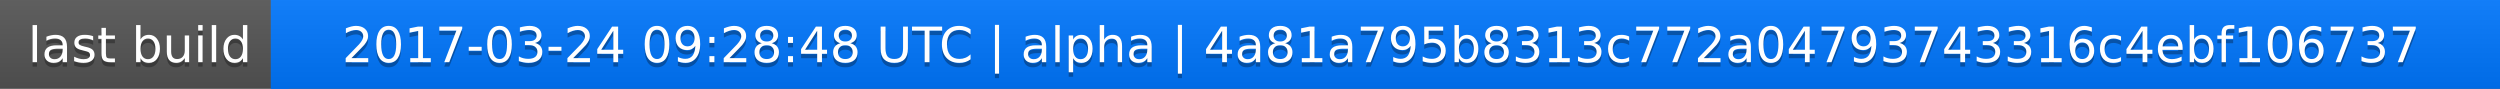
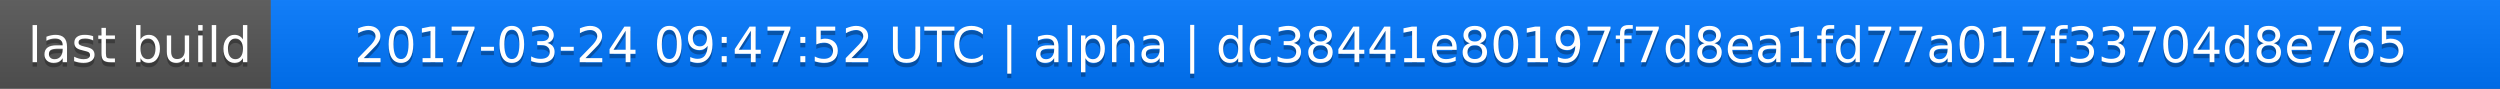
<svg xmlns="http://www.w3.org/2000/svg" width="563" height="20">
  <linearGradient id="a" x2="0" y2="100%">
    <stop offset="0" stop-color="#bbb" stop-opacity=".1" />
    <stop offset="1" stop-opacity=".1" />
  </linearGradient>
  <rect rx="0" width="563" height="20" fill="#555" />
  <rect rx="0" x="61" width="502" height="20" fill="#07f" />
  <path fill="#07f" d="M61 0h4v20h-4z" />
  <rect rx="0" width="563" height="20" fill="url(#a)" />
  <g fill="#fff" text-anchor="middle" font-family="DejaVu Sans,Verdana,Geneva,sans-serif" font-size="11">
    <text x="31.5" y="15" fill="#010101" fill-opacity=".3">last build</text>
    <text x="31.5" y="14">last build</text>
-     <text x="311" y="15" fill="#010101" fill-opacity=".3">2017-03-24 09:28:48 UTC | alpha | 4a81a795b8313c772a04793743316c4ebf106737</text>
-     <text x="311" y="14">2017-03-24 09:28:48 UTC | alpha | 4a81a795b8313c772a04793743316c4ebf106737</text>
+     <text x="311" y="15" fill="#010101" fill-opacity=".3">2017-03-24 09:47:52 UTC | alpha | dc38441e80197f7d8ea1fd77a017f33704d8e765</text>
+     <text x="311" y="14">2017-03-24 09:47:52 UTC | alpha | dc38441e80197f7d8ea1fd77a017f33704d8e765</text>
  </g>
</svg>
